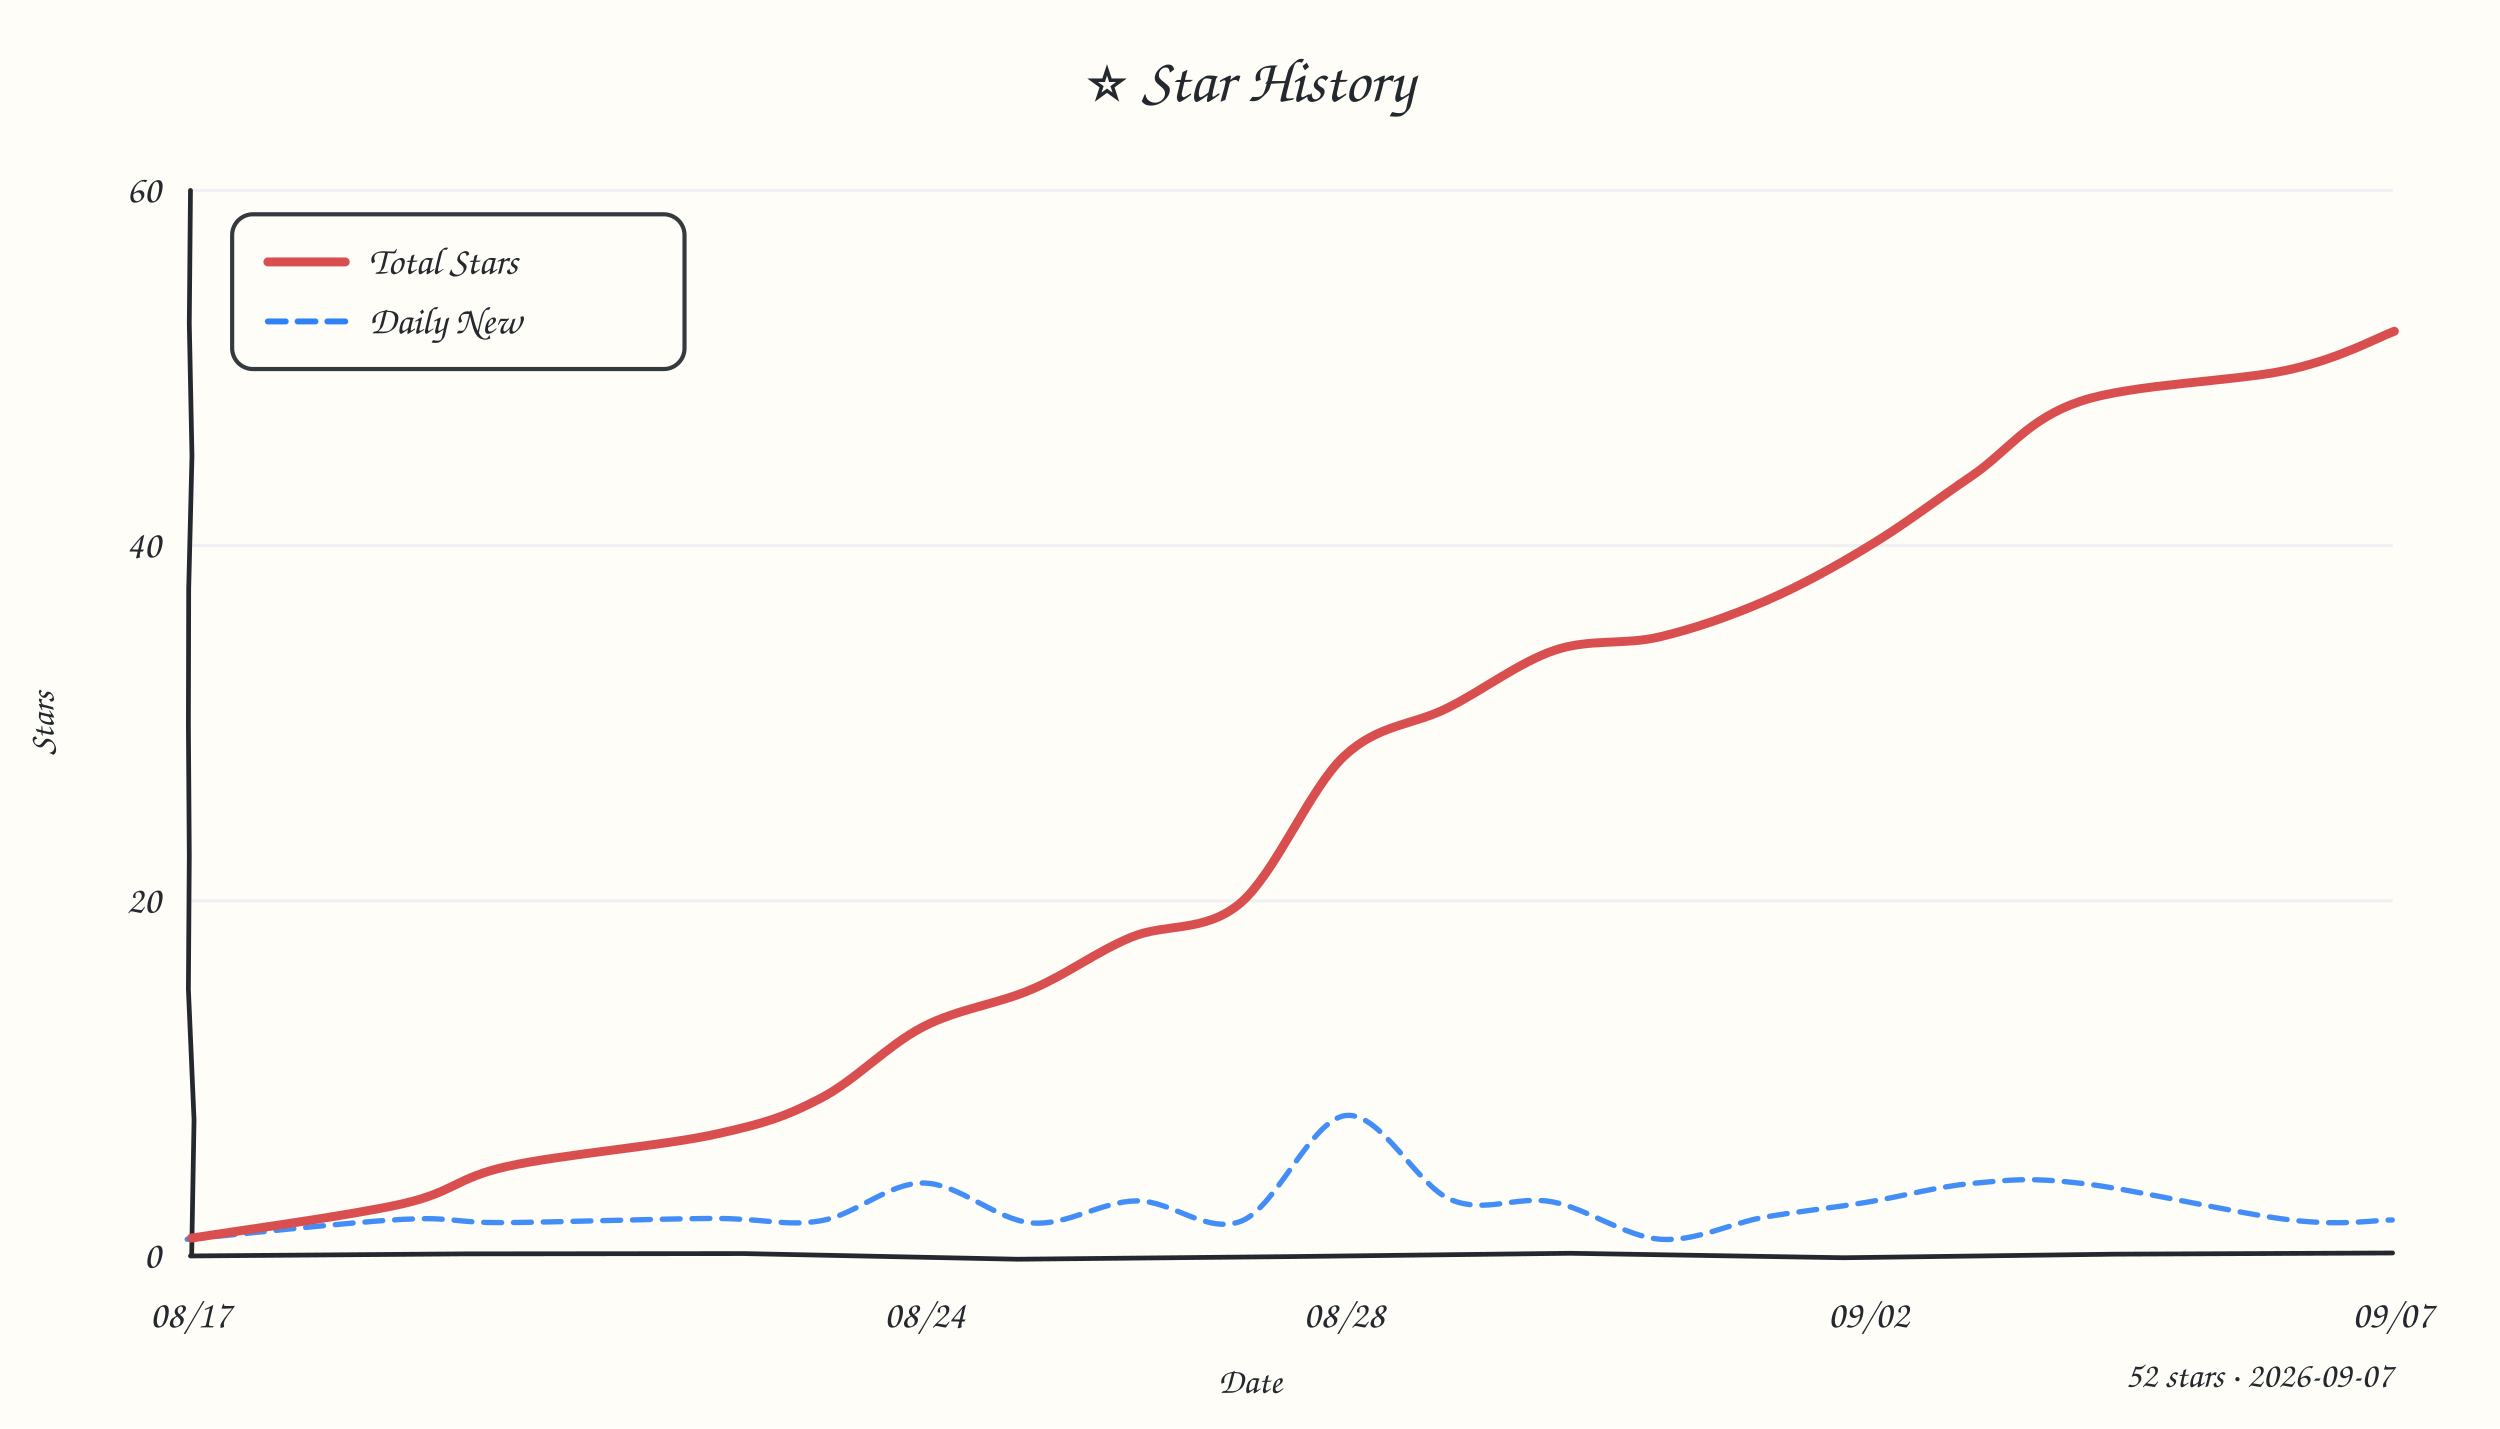
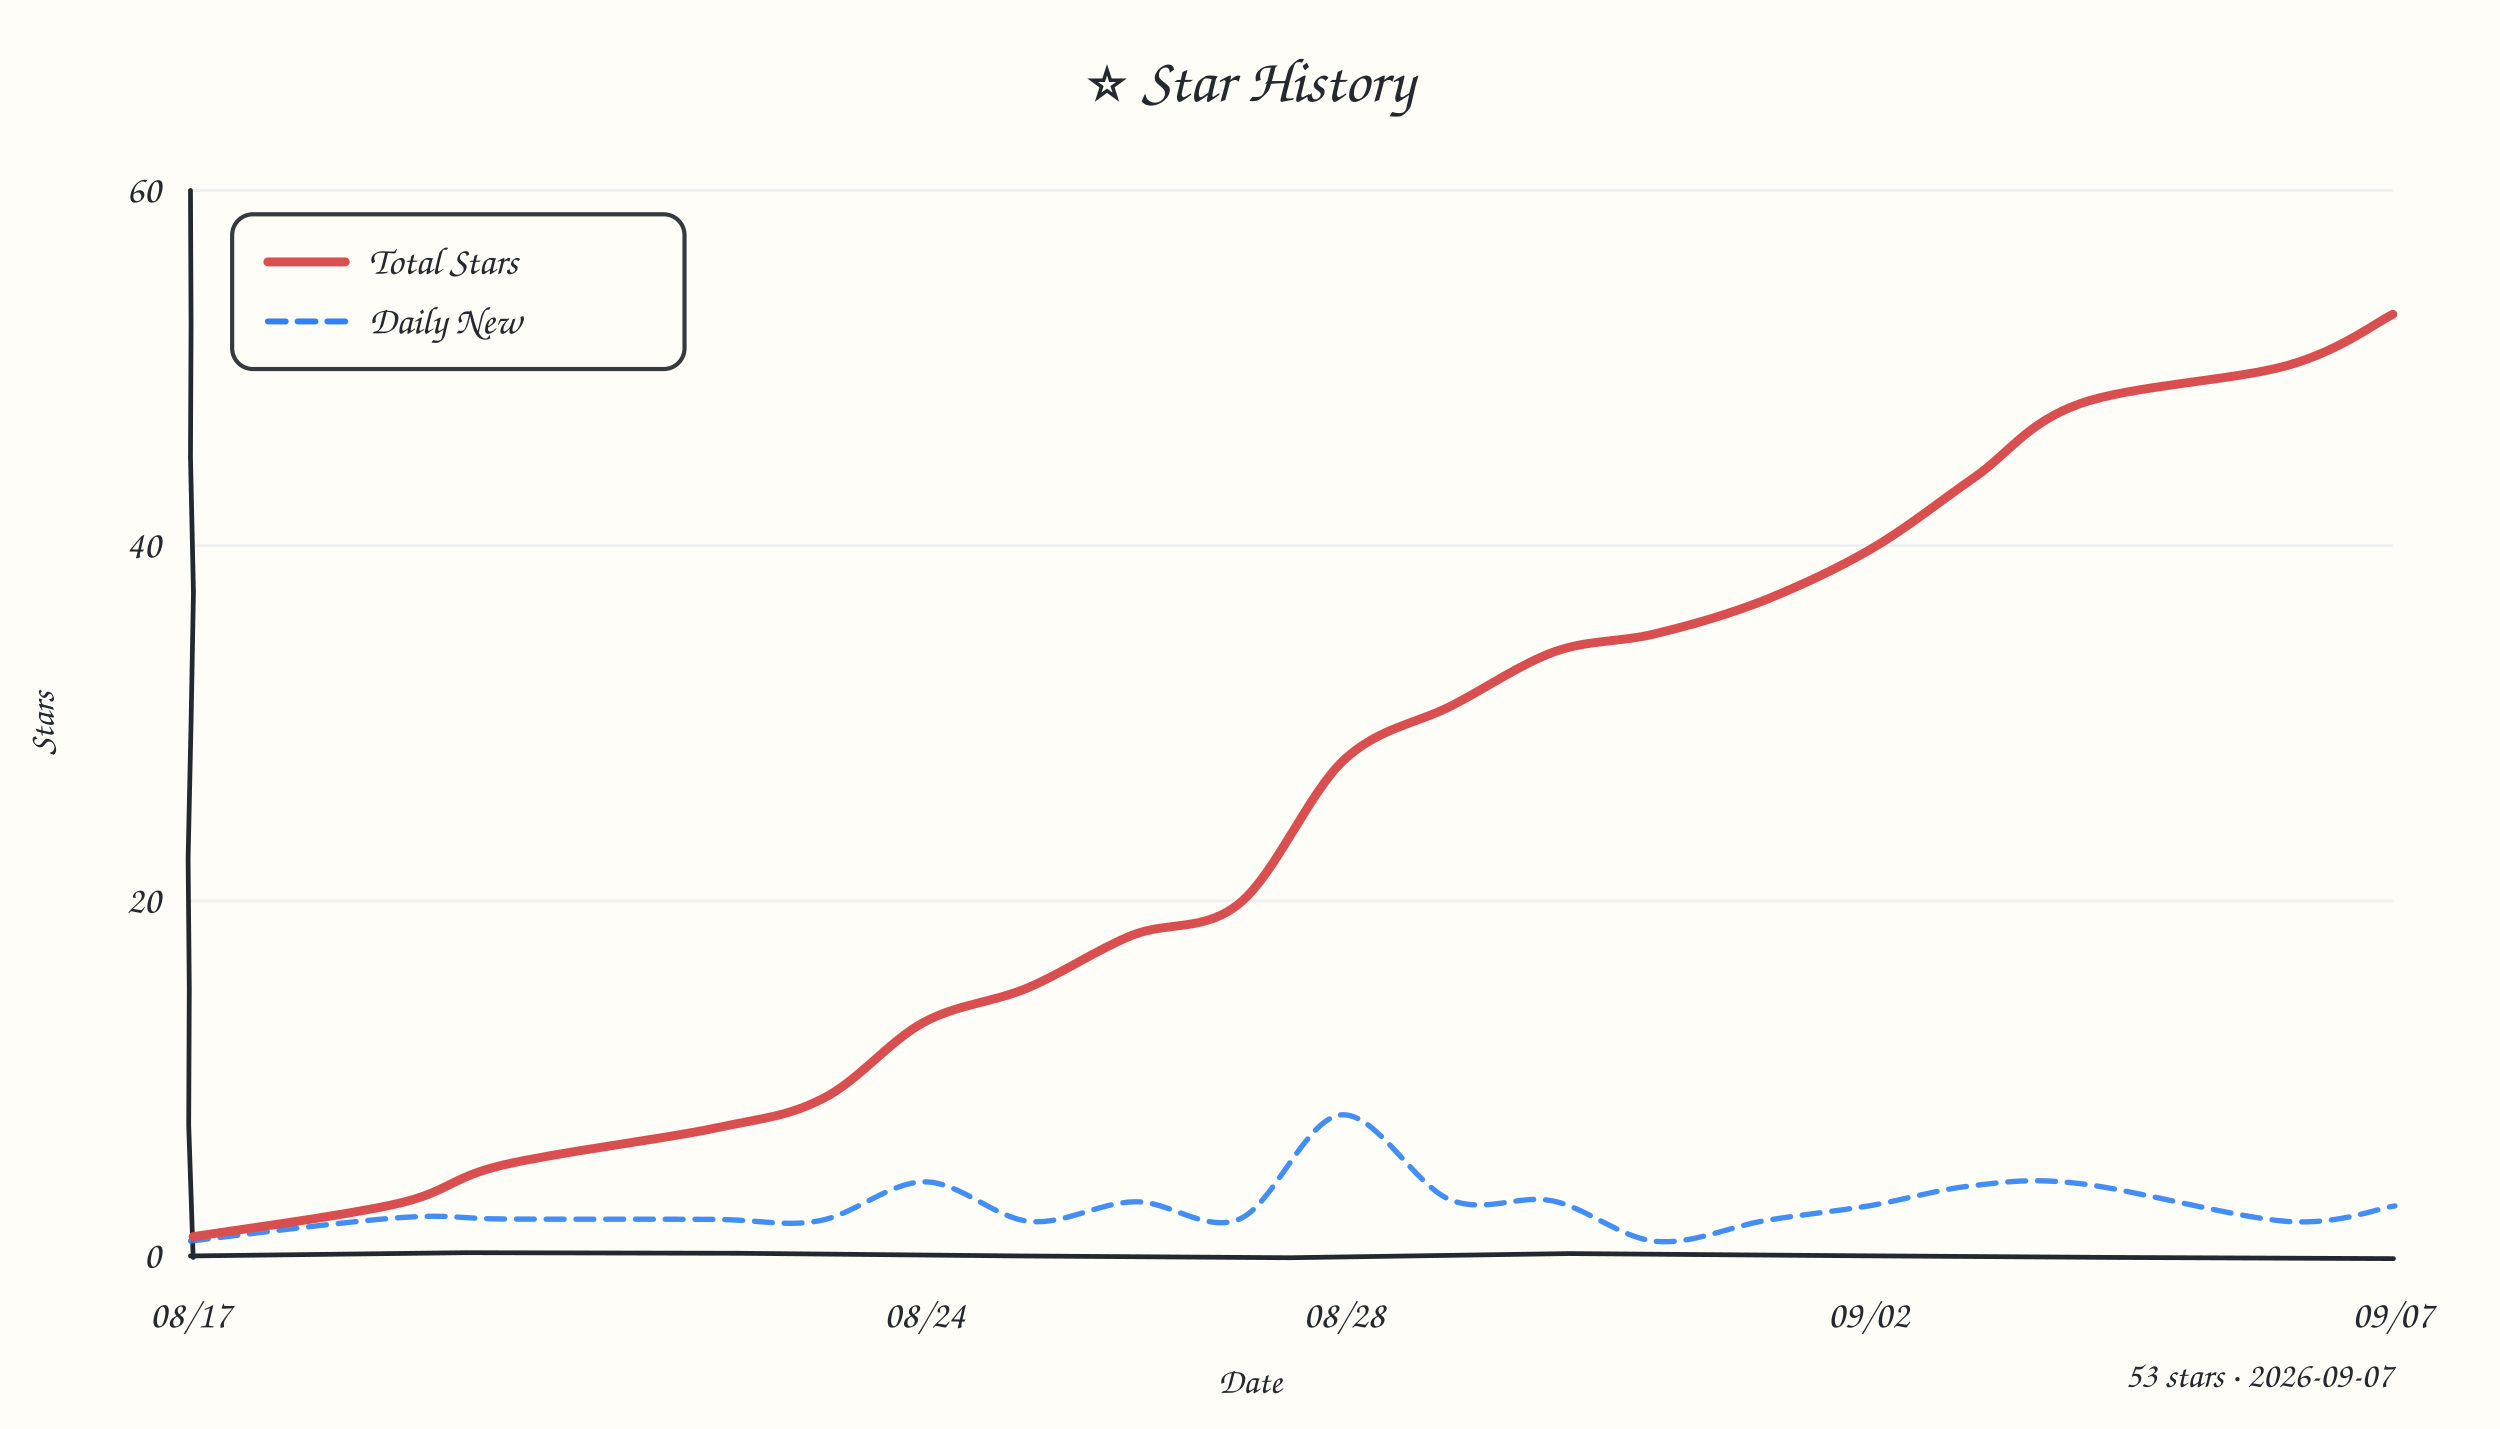
<svg xmlns="http://www.w3.org/2000/svg" width="840" height="480" viewBox="0 0 840 480">
  <style>text{font-family:"Comic Sans MS","Comic Sans","Chalkboard SE","Marker Felt","Segoe Print",cursive;fill:#24292f}</style>
  <rect width="100%" height="100%" fill="#fffdf7" />
  <text x="420" y="34" text-anchor="middle" font-size="21">⭐ Star History</text>
  <line x1="64" y1="302.7" x2="804" y2="302.7" stroke="#e8ebf0" stroke-width="1" opacity="0.7" />
  <line x1="64" y1="183.3" x2="804" y2="183.3" stroke="#e8ebf0" stroke-width="1" opacity="0.7" />
  <line x1="64" y1="64.0" x2="804" y2="64.0" stroke="#e8ebf0" stroke-width="1" opacity="0.7" />
-   <path d="M 64 422 L 156.3 421.3 L 249.9 421.2 L 342.0 423.1 L 435.1 422.2 L 527.6 421.1 L 619.5 422.6 L 710.5 421.4 L 803.9 421.0" stroke="#24292f" stroke-width="1.6" fill="none" stroke-linecap="round" />
-   <path d="M 64 64 L 63.6 108.7 L 64.5 153.2 L 63.4 197.8 L 63.3 243.8 L 63.6 287.5 L 63.3 332.4 L 65.2 376.3 L 64.4 421.7" stroke="#24292f" stroke-width="1.6" fill="none" stroke-linecap="round" />
+   <path d="M 64 422 L 156.5 420.9 L 248.5 421.1 L 342.5 422.0 L 433.4 422.6 L 527.2 421.2 L 618.7 421.9 L 710.7 422.5 L 804.2 422.9" stroke="#24292f" stroke-width="1.6" fill="none" stroke-linecap="round" />
+   <path d="M 64 64 L 64.2 109.1 L 64.0 153.5 L 65.0 199.1 L 64.2 242.6 L 63.2 288.5 L 63.6 332.1 L 63.4 378.0 L 64.9 422.5" stroke="#24292f" stroke-width="1.6" fill="none" stroke-linecap="round" />
  <text x="54" y="426.0" text-anchor="end" font-size="13" fill="#57606a">0</text>
  <text x="54" y="306.7" text-anchor="end" font-size="13" fill="#57606a">20</text>
  <text x="54" y="187.3" text-anchor="end" font-size="13" fill="#57606a">40</text>
  <text x="54" y="68.0" text-anchor="end" font-size="13" fill="#57606a">60</text>
  <text x="64.0" y="446" text-anchor="middle" font-size="13" fill="#57606a">08/17</text>
  <text x="310.7" y="446" text-anchor="middle" font-size="13" fill="#57606a">08/24</text>
  <text x="451.6" y="446" text-anchor="middle" font-size="13" fill="#57606a">08/28</text>
  <text x="627.8" y="446" text-anchor="middle" font-size="13" fill="#57606a">09/02</text>
  <text x="804.0" y="446" text-anchor="middle" font-size="13" fill="#57606a">09/07</text>
  <text x="18" y="243" font-size="12" fill="#57606a" transform="rotate(-90 18 243)" text-anchor="middle">Stars</text>
  <text x="420" y="468" font-size="12" fill="#57606a" text-anchor="middle">Date</text>
-   <path d="M 62.9 416.4 C 75.0 415.3, 117.6 410.6, 135.3 409.7 C 153.0 408.8, 151.8 410.9, 169.1 410.8 C 186.5 410.7, 221.4 409.5, 239.2 409.4 C 257.0 409.3, 263.9 412.2, 275.7 410.2 C 287.6 408.2, 298.4 397.4, 310.3 397.5 C 322.1 397.6, 334.7 409.9, 346.7 410.9 C 358.6 411.9, 370.2 403.6, 381.9 403.5 C 393.7 403.3, 405.6 415.0, 417.3 410.2 C 429.0 405.4, 440.6 376.0, 452.3 374.8 C 464.0 373.6, 476.0 398.3, 487.5 403.1 C 499.0 407.9, 509.7 401.6, 521.5 403.8 C 533.2 406.0, 546.1 415.5, 557.9 416.4 C 569.8 417.2, 581.1 411.1, 592.7 409.0 C 604.2 407.0, 615.3 405.9, 627.0 404.0 C 638.8 402.1, 651.0 398.6, 663.0 397.6 C 675.1 396.5, 681.6 395.5, 699.3 397.6 C 717.1 399.6, 752.2 407.9, 769.6 409.9 C 787.0 412.0, 798.1 409.9, 803.8 409.9" fill="none" stroke="#2f81f7" stroke-width="1.8" stroke-dasharray="6 4" stroke-linecap="round" opacity="0.9" />
-   <path d="M 64.3 416.0 C 76.1 414.1, 117.4 408.5, 135.1 404.5 C 152.8 400.5, 153.0 395.8, 170.5 391.9 C 188.0 388.0, 222.4 385.0, 239.9 381.2 C 257.4 377.4, 264.0 375.1, 275.6 369.1 C 287.3 363.1, 298.2 351.2, 310.0 345.1 C 321.9 338.9, 335.3 337.4, 346.9 332.3 C 358.6 327.3, 368.5 319.7, 380.1 314.9 C 391.7 310.1, 404.9 313.5, 416.8 303.4 C 428.7 293.2, 440.0 265.0, 451.6 254.1 C 463.2 243.2, 474.7 243.8, 486.5 237.8 C 498.3 231.9, 510.5 222.5, 522.3 218.5 C 534.1 214.5, 545.8 216.8, 557.6 214.0 C 569.4 211.2, 581.4 207.0, 593.2 201.9 C 605.0 196.8, 616.8 190.3, 628.4 183.2 C 640.0 176.2, 651.0 167.7, 662.8 159.7 C 674.6 151.6, 681.4 140.7, 699.1 134.8 C 716.7 128.9, 751.2 128.2, 768.8 124.3 C 786.4 120.4, 798.6 113.5, 804.5 111.3" fill="none" stroke="#d94f4f" stroke-width="3" stroke-linecap="round" />
+   <path d="M 64.0 417.0 C 75.7 415.6, 117.0 410.3, 134.7 409.1 C 152.4 407.9, 152.7 409.5, 170.2 409.6 C 187.6 409.7, 221.6 409.6, 239.1 409.7 C 256.6 409.8, 263.2 412.3, 275.2 410.2 C 287.1 408.1, 298.9 397.1, 310.7 397.1 C 322.5 397.1, 334.2 409.3, 346.0 410.4 C 357.8 411.5, 369.7 403.9, 381.4 403.8 C 393.2 403.6, 405.0 414.4, 416.5 409.6 C 428.0 404.7, 438.8 375.7, 450.6 374.6 C 462.3 373.5, 475.3 398.3, 487.2 403.1 C 499.1 407.9, 510.2 401.2, 521.7 403.5 C 533.2 405.8, 544.5 416.0, 556.4 417.1 C 568.4 418.2, 581.2 412.1, 593.2 410.1 C 605.2 408.1, 616.9 407.0, 628.4 405.1 C 640.0 403.1, 650.9 399.7, 662.6 398.4 C 674.4 397.2, 681.3 395.7, 698.9 397.7 C 716.6 399.7, 750.9 409.1, 768.5 410.4 C 786.1 411.6, 798.6 406.0, 804.7 405.2" fill="none" stroke="#2f81f7" stroke-width="1.8" stroke-dasharray="6 4" stroke-linecap="round" opacity="0.9" />
+   <path d="M 64.9 415.5 C 76.4 413.7, 116.3 408.4, 133.6 404.4 C 150.9 400.4, 151.2 395.7, 168.8 391.5 C 186.5 387.3, 221.6 382.9, 239.5 379.2 C 257.5 375.4, 264.7 375.1, 276.5 369.1 C 288.3 363.2, 298.8 349.8, 310.2 343.6 C 321.6 337.4, 333.3 336.9, 345.1 332.0 C 356.8 327.1, 368.6 319.0, 380.5 314.2 C 392.5 309.5, 404.8 313.2, 416.6 303.4 C 428.5 293.6, 439.7 266.5, 451.5 255.4 C 463.4 244.4, 475.9 243.2, 487.8 237.1 C 499.6 231.0, 511.1 223.0, 522.5 218.9 C 533.9 214.9, 544.7 215.8, 556.3 212.9 C 567.9 210.1, 580.2 206.6, 592.3 201.9 C 604.3 197.1, 616.9 191.3, 628.8 184.4 C 640.6 177.5, 651.7 168.5, 663.4 160.4 C 675.0 152.3, 681.1 142.0, 698.7 135.7 C 716.3 129.4, 751.3 127.8, 768.9 122.7 C 786.4 117.7, 798.1 108.5, 804.0 105.6" fill="none" stroke="#d94f4f" stroke-width="3" stroke-linecap="round" />
  <rect x="78" y="72" width="152" height="52" rx="7" fill="#fffdf7" stroke="#24292f" stroke-width="1.4" opacity="0.92" />
  <line x1="90" y1="88" x2="116" y2="88" stroke="#d94f4f" stroke-width="3" stroke-linecap="round" />
  <text x="124" y="92" font-size="13">Total Stars</text>
  <line x1="90" y1="108" x2="116" y2="108" stroke="#2f81f7" stroke-width="2" stroke-dasharray="6 4" stroke-linecap="round" />
  <text x="124" y="112" font-size="13">Daily New</text>
-   <text x="804" y="466" text-anchor="end" font-size="12" fill="#57606a">52 stars · 2026-09-07</text>
+   <text x="804" y="466" text-anchor="end" font-size="12" fill="#57606a">53 stars · 2026-09-07</text>
</svg>
